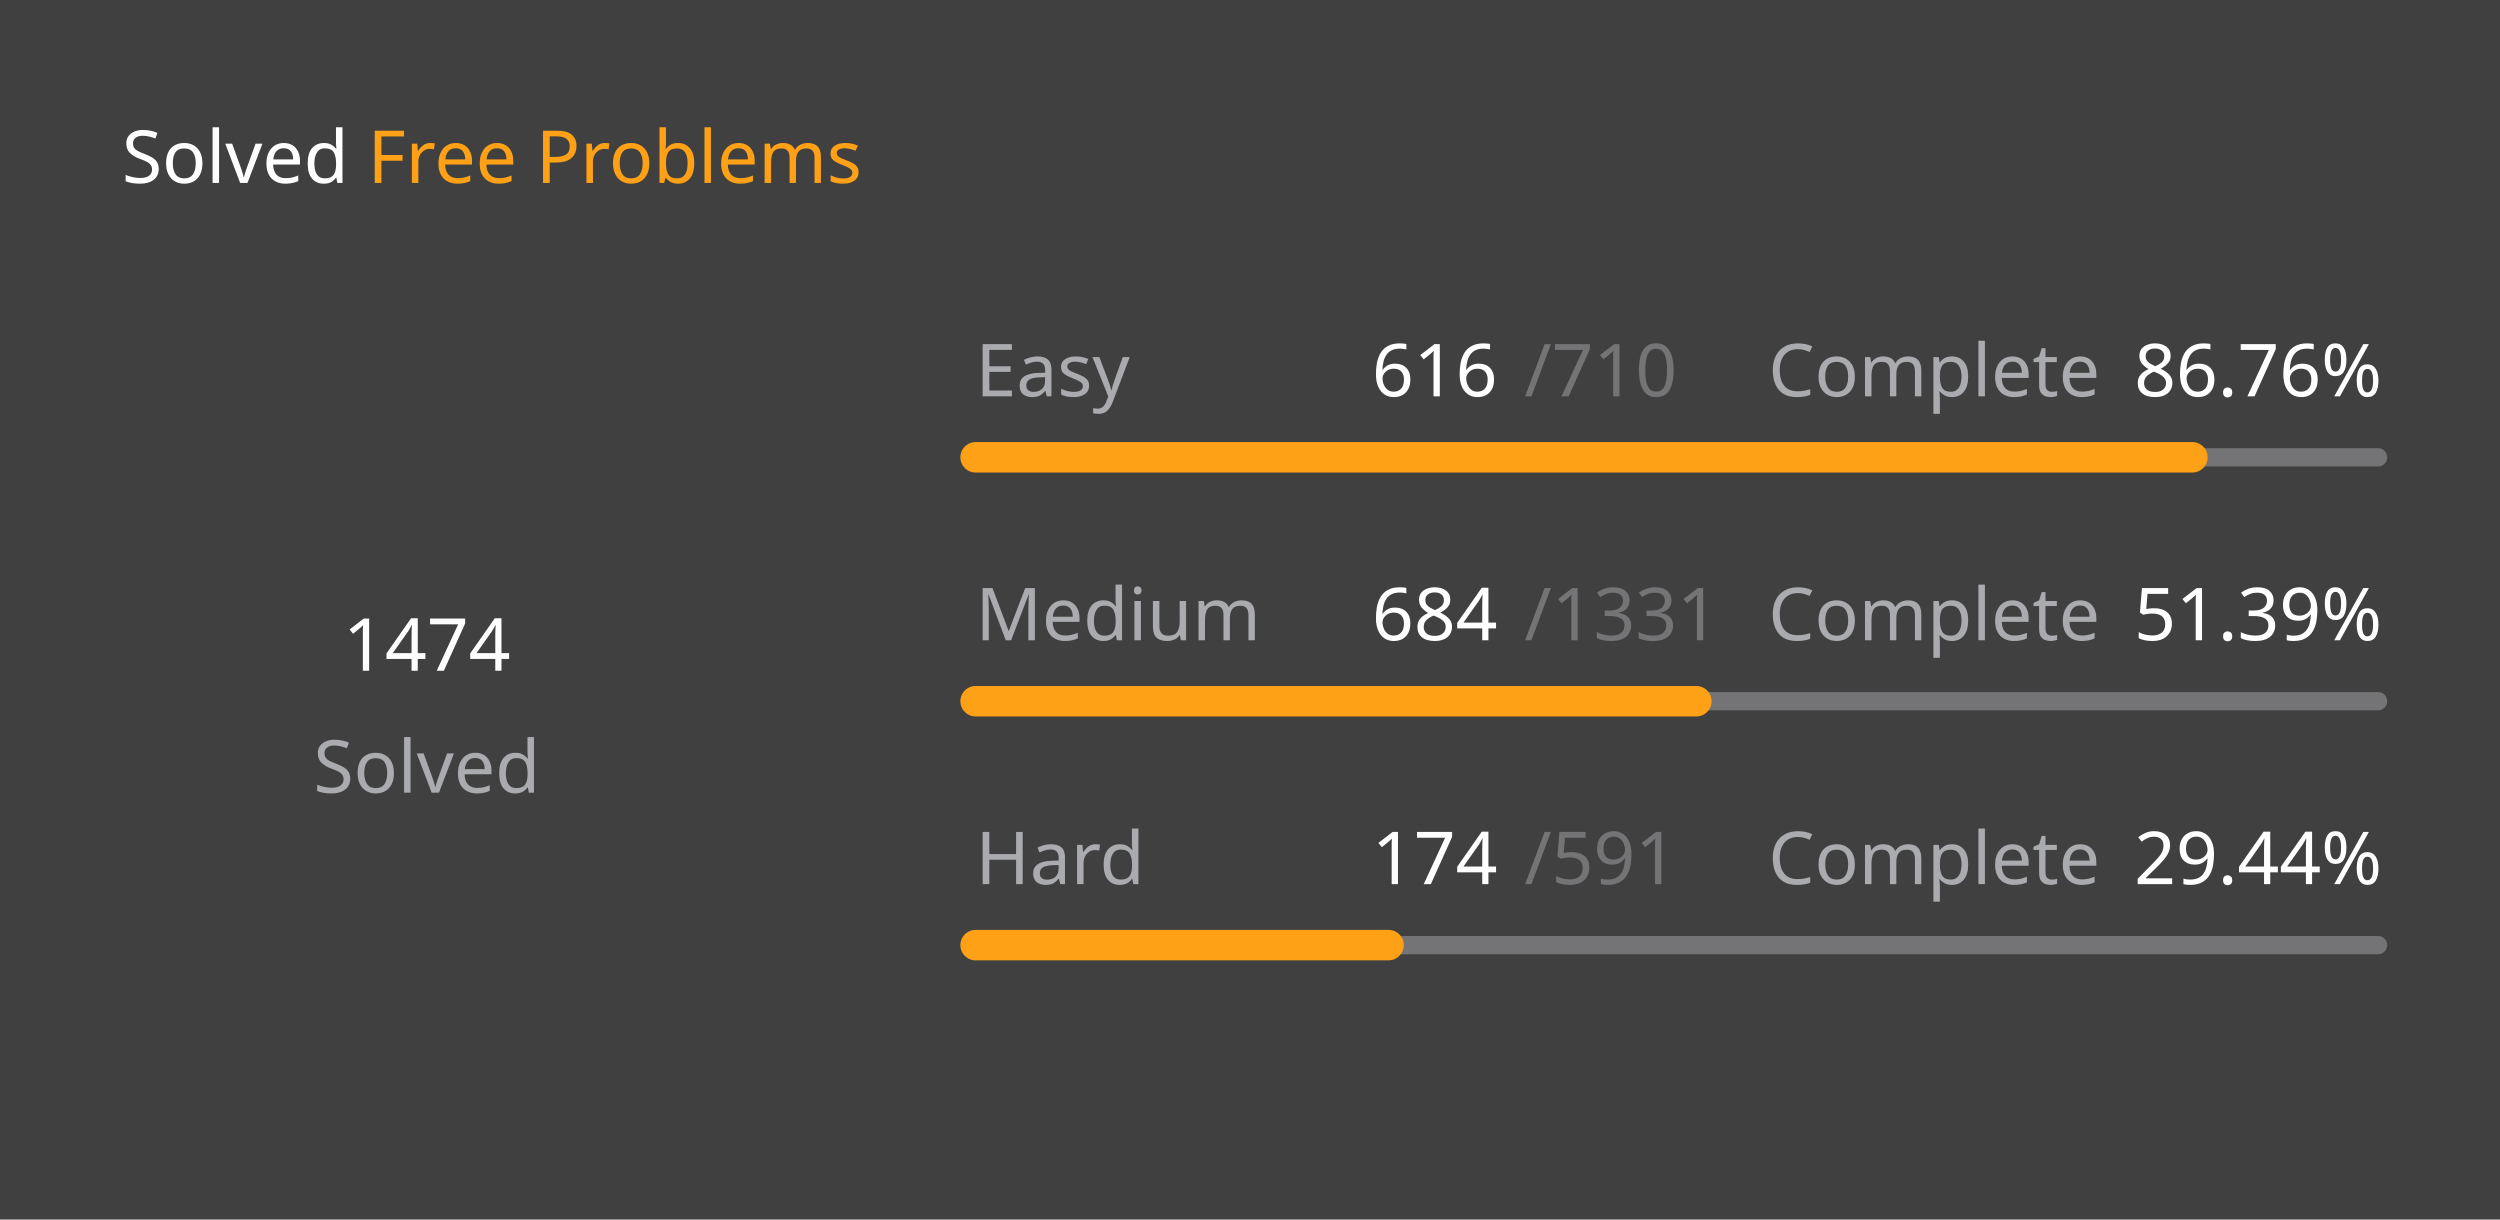
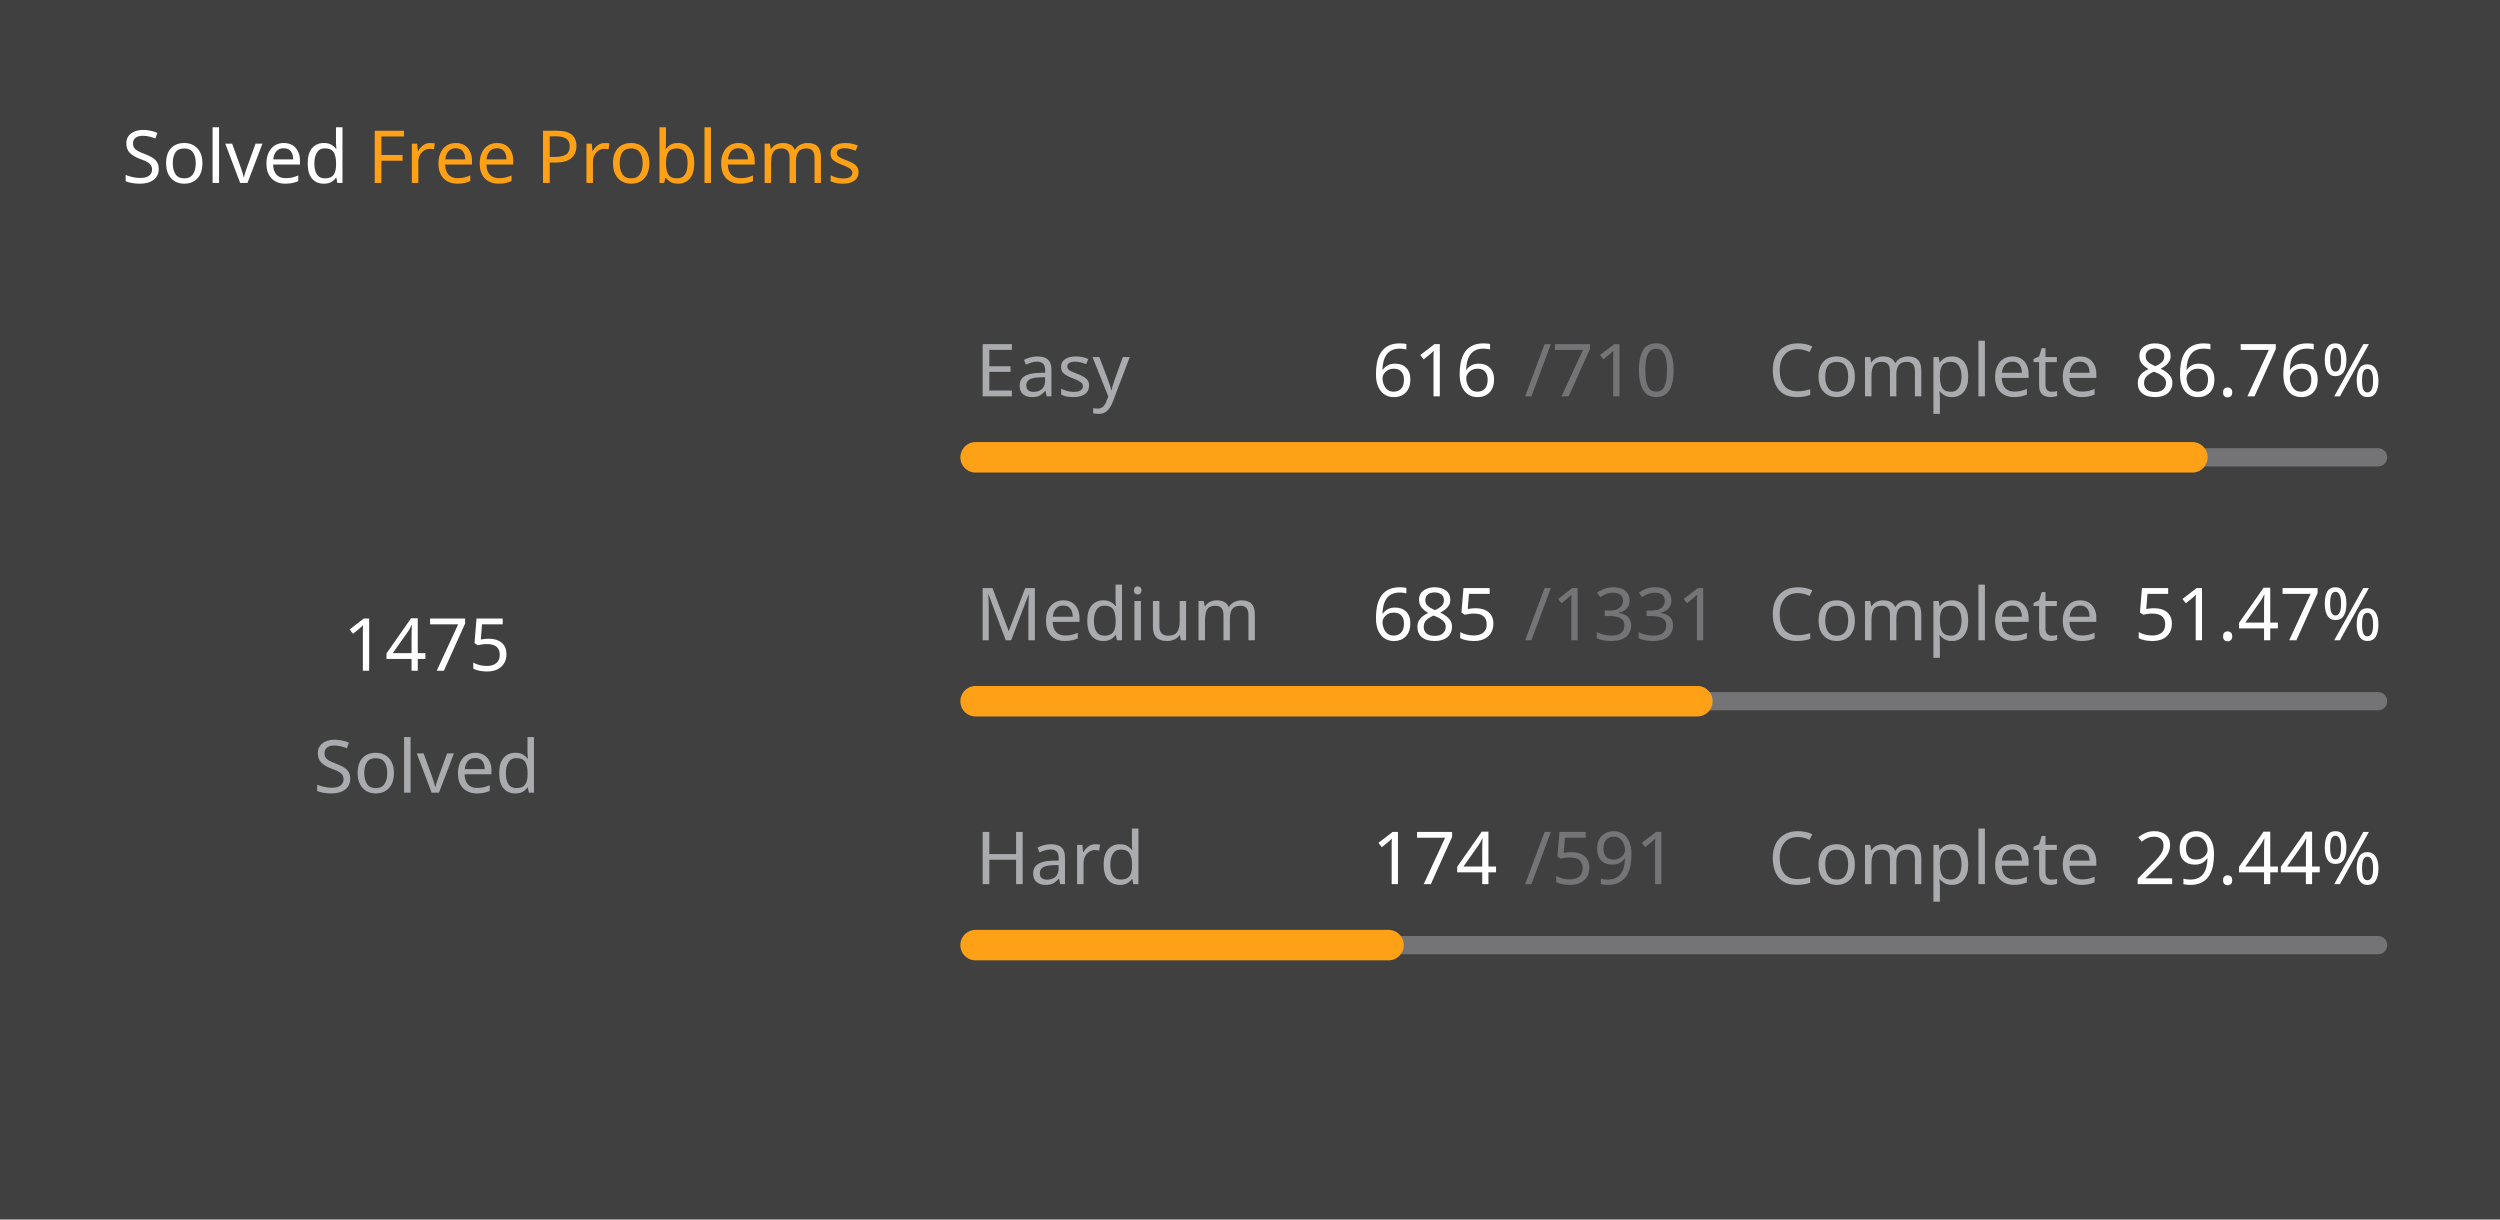
<svg xmlns="http://www.w3.org/2000/svg" version="1.1" height="200" width="410" viewBox="0 0 410 200">
  <style>*{font-family: "Segoe UI", Tahoma, Geneva, Verdana, sans-serif;}</style>
  <style>.title{font-weight: 500;font-size: 1rem;}</style>
  <style>.rotate-90{transform: rotate(-90deg);transform-origin: center;transform-box: fill-box;}</style>
  <style>.state{font-size: .75rem;}</style>
  <style>.light{color: #ffffff;fill: #ffffff;}</style>
  <style>.light-gray{color: #eff2f699;fill: #eff2f699;}</style>
  <style>.dark-gray{color: #ebebf54d;fill: #ebebf54d;}</style>
  <style>.gray{color: #747474;fill: #747474;}</style>
  <style>.orange{color: #ffa116;fill: #ffa116;}</style>
  <style>.background{color: #404040;fill: #404040;}</style>
  <rect fill="#404040" x="0" y="0" width="410" height="200" rx="0.5rem" />
  <g text-anchor="start" text-decoration="1" class="title">
    <text x="20" y="30">
      <tspan class="light">Solved</tspan>
      <tspan class="orange">Free Problems</tspan>
    </text>
  </g>
  <g class="rotate-90">
    <circle fill="none" cx="70" cy="110" r="46" stroke="#747474" stroke-width="3" stroke-linecap="round" />
-     <circle fill="none" cx="70" cy="110" r="46" stroke="#ffa116" stroke-width="5" stroke-linecap="round" stroke-dasharray="161.864 127.163" stroke-dashoffset="0" data-difficult="ALL" />
+     <circle fill="none" cx="70" cy="110" r="46" stroke="#ffa116" stroke-width="5" stroke-linecap="round" stroke-dasharray="161.973 127.053" stroke-dashoffset="0" data-difficult="ALL" />
  </g>
  <g class="state">
    <g text-anchor="middle">
-       <text x="70" y="110" class="light" font-size="1.2rem">1474</text>
+       <text x="70" y="110" class="light" font-size="1.2rem">1475</text>
      <text x="70" y="130" class="light-gray">Solved</text>
    </g>
    <g>
      <text x="160" y="65" class="light-gray">Easy</text>
      <text x="225" y="65" class="light">616</text>
      <text x="250" y="65" class="dark-gray">/710</text>
      <text x="290" y="65" class="light-gray">Complete</text>
      <text x="350" y="65" class="light">86.76%</text>
      <path d="M 160 75 L 390 75" stroke-linecap="round" stroke-linejoin="round" stroke="#ebebf54d" stroke-width="3" />
      <path d="M 160 75 L 359.549 75" stroke-linecap="round" stroke-linejoin="round" stroke="#ffa116" stroke-width="5" />
    </g>
    <g>
      <text x="160" y="105" class="light-gray">Medium</text>
-       <text x="225" y="105" class="light">684</text>
+       <text x="225" y="105" class="light">685</text>
      <text x="250" y="105" class="dark-gray">/1331</text>
      <text x="290" y="105" class="light-gray">Complete</text>
-       <text x="350" y="105" class="light">51.39%</text>
+       <text x="350" y="105" class="light">51.47%</text>
      <path d="M 160 115 L 390 115" stroke-linecap="round" stroke-linejoin="round" stroke="#ebebf54d" stroke-width="3" />
-       <path d="M 160 115 L 278.197 115" stroke-linecap="round" stroke-linejoin="round" stroke="#ffa116" stroke-width="5" />
+       <path d="M 160 115 L 278.37 115" stroke-linecap="round" stroke-linejoin="round" stroke="#ffa116" stroke-width="5" />
    </g>
    <g>
      <text x="160" y="145" class="light-gray">Hard</text>
      <text x="225" y="145" class="light">174</text>
      <text x="250" y="145" class="dark-gray">/591</text>
      <text x="290" y="145" class="light-gray">Complete</text>
      <text x="350" y="145" class="light">29.44%</text>
      <path d="M 160 155 L 390 155" stroke-linecap="round" stroke-linejoin="round" stroke="#ebebf54d" stroke-width="3" />
      <path d="M 160 155 L 227.716 155" stroke-linecap="round" stroke-linejoin="round" stroke="#ffa116" stroke-width="5" />
    </g>
  </g>
</svg>
